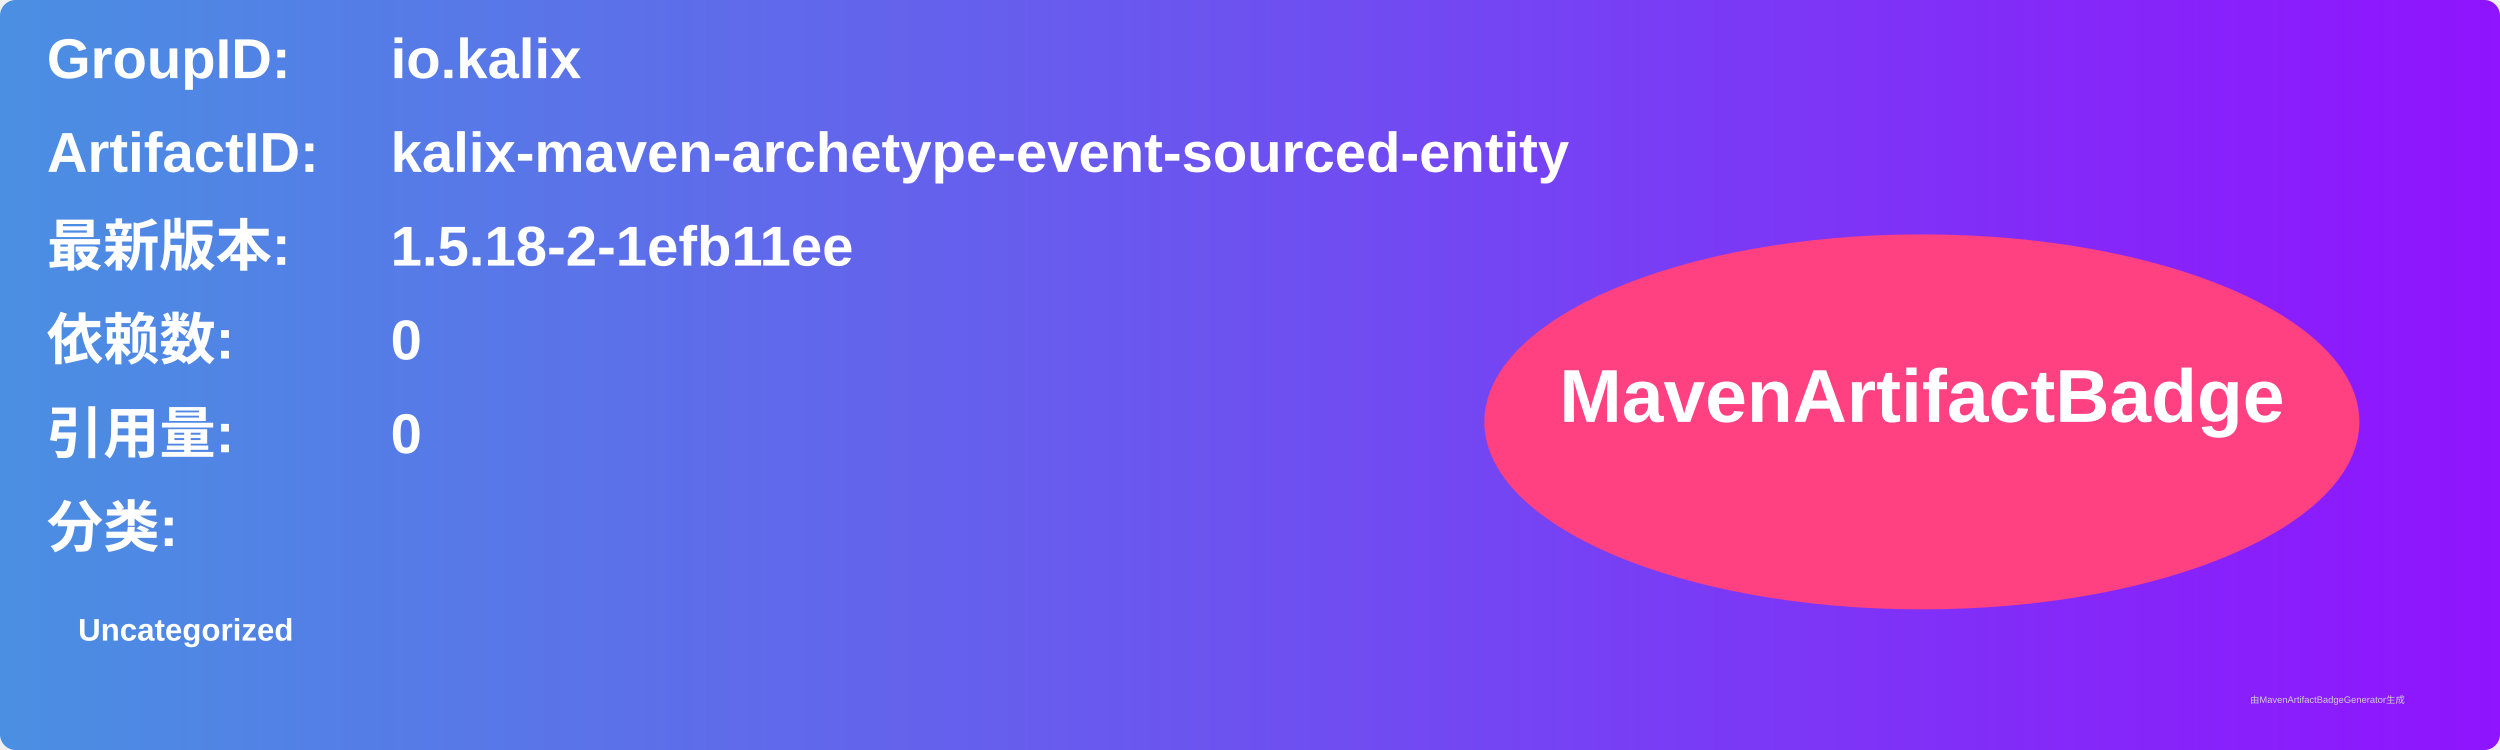
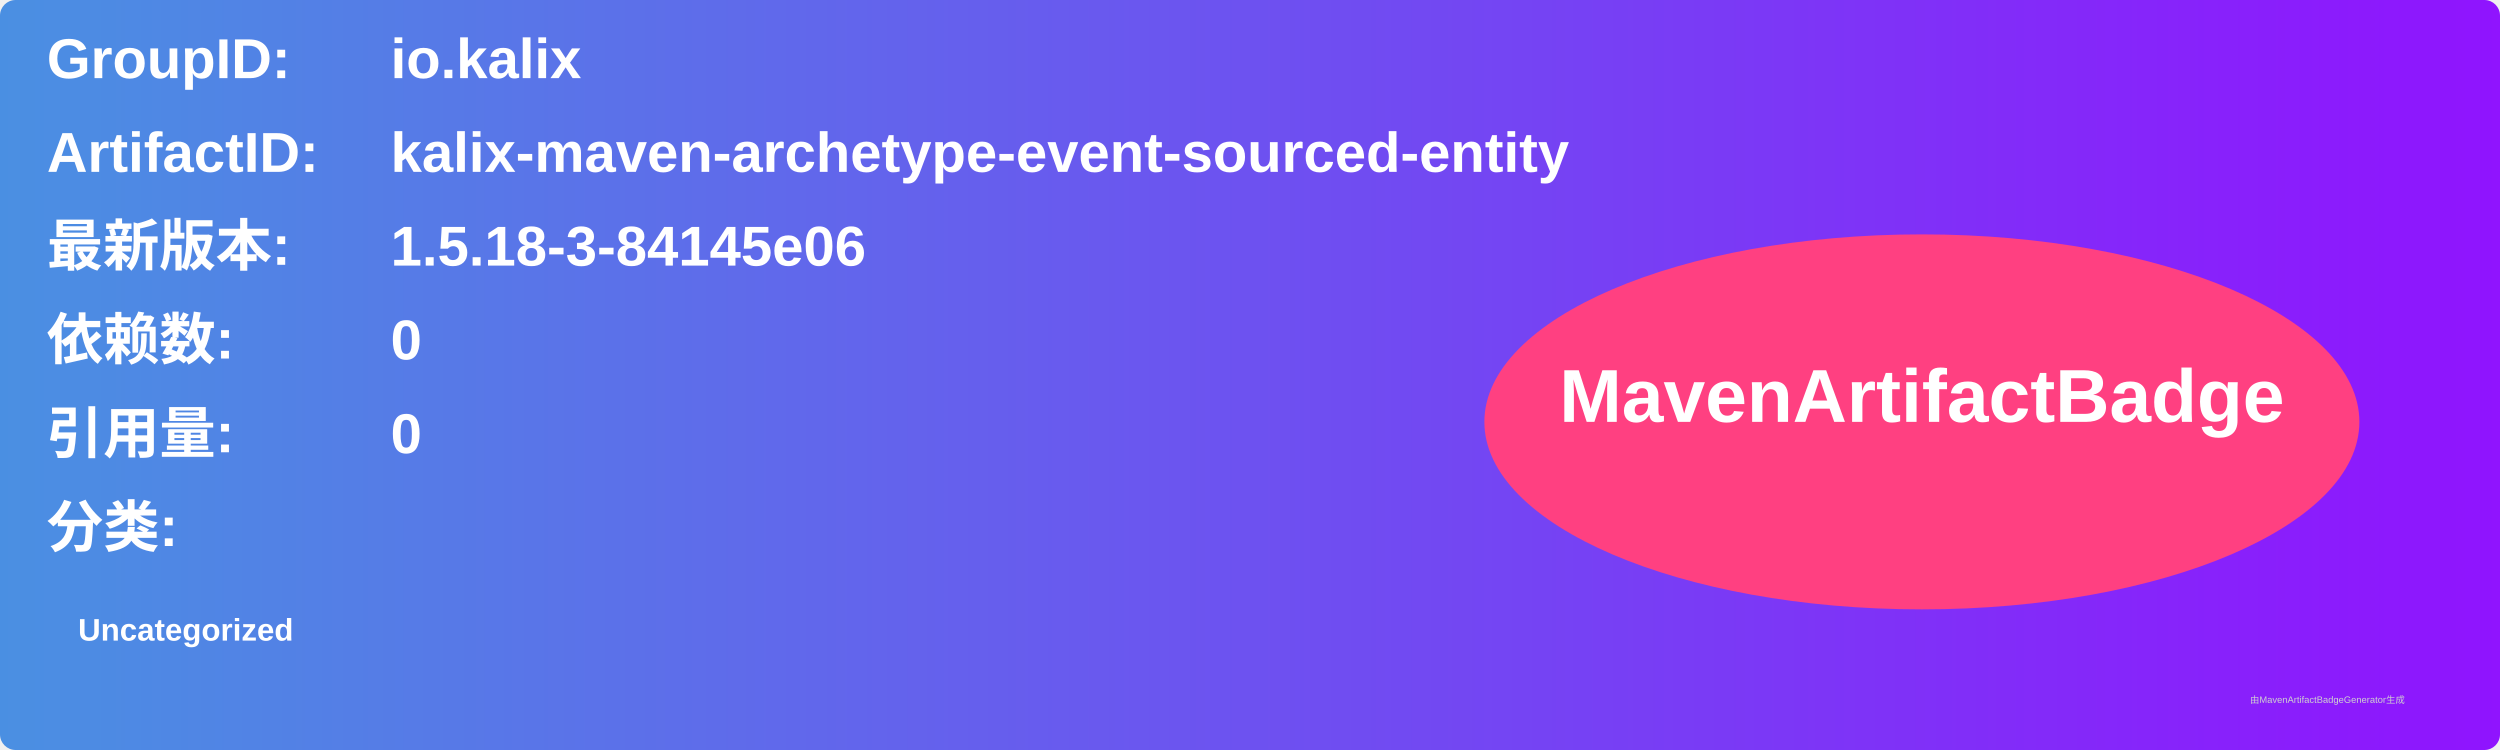
<svg xmlns="http://www.w3.org/2000/svg" width="800" height="240" viewBox="0 0 800 240">
  <linearGradient id="grad" x1="0%" y1="0%" x2="100%" y2="0%">
    <stop offset="0%" stop-color="#4a90e2" />
    <stop offset="100%" stop-color="#9013fe" />
  </linearGradient>
  <rect width="100%" height="100%" rx="5" ry="5" fill="url(#grad)" />
  <g transform="translate(15, 15)">
    <text x="0" y="10" font-family="Arial" font-size="18" fill="white" font-weight="bold" width="260">GroupID:</text>
    <text x="110" y="10" font-family="Arial" font-size="18" fill="white" font-weight="bold" width="460">io.kalix</text>
    <text x="0" y="40" font-family="Arial" font-size="18" fill="white" font-weight="bold" width="260">ArtifactID:</text>
    <text x="110" y="40" font-family="Arial" font-size="18" fill="white" font-weight="bold" width="460">kalix-maven-archetype-event-sourced-entity</text>
    <text x="0" y="70" font-family="Arial" font-size="18" fill="white" font-weight="bold">最新版本:</text>
    <text x="110" y="70" font-family="Arial" font-size="18" fill="white" font-weight="bold">
-       <tspan font-weight="bold">1.5.18-2-1efb11ee</tspan>
+       <tspan font-weight="bold">1.5.18-3-84145e06</tspan>
    </text>
    <text x="0" y="100" font-family="Arial" font-size="18" fill="white" font-weight="bold">依赖数: </text>
    <text x="110" y="100" font-family="Arial" font-size="18" fill="white">
      <tspan font-weight="bold">0</tspan>
    </text>
    <text x="0" y="130" font-family="Arial" font-size="18" fill="white" font-weight="bold">引用量: </text>
    <text x="110" y="130" font-family="Arial" font-size="18" fill="white">
      <tspan font-weight="bold">0</tspan>
    </text>
    <text x="0" y="160" font-family="Arial" font-size="18" fill="white" font-weight="bold">分类:</text>
    <text x="10" y="190" font-family="Arial" font-size="10" fill="white">
      <tspan font-weight="bold">Uncategorized</tspan>
    </text>
    <ellipse cx="600" cy="120" rx="140" ry="60" fill="#ff4081" />
    <text x="600" y="120" text-anchor="middle" font-family="Arial" font-size="24" fill="white" font-weight="bold">MavenArtifactBadge</text>
  </g>
  <text x="720" y="225" font-family="Arial" font-size="3" fill="#d0d0d0">由MavenArtifactBadgeGenerator生成</text>
</svg>
